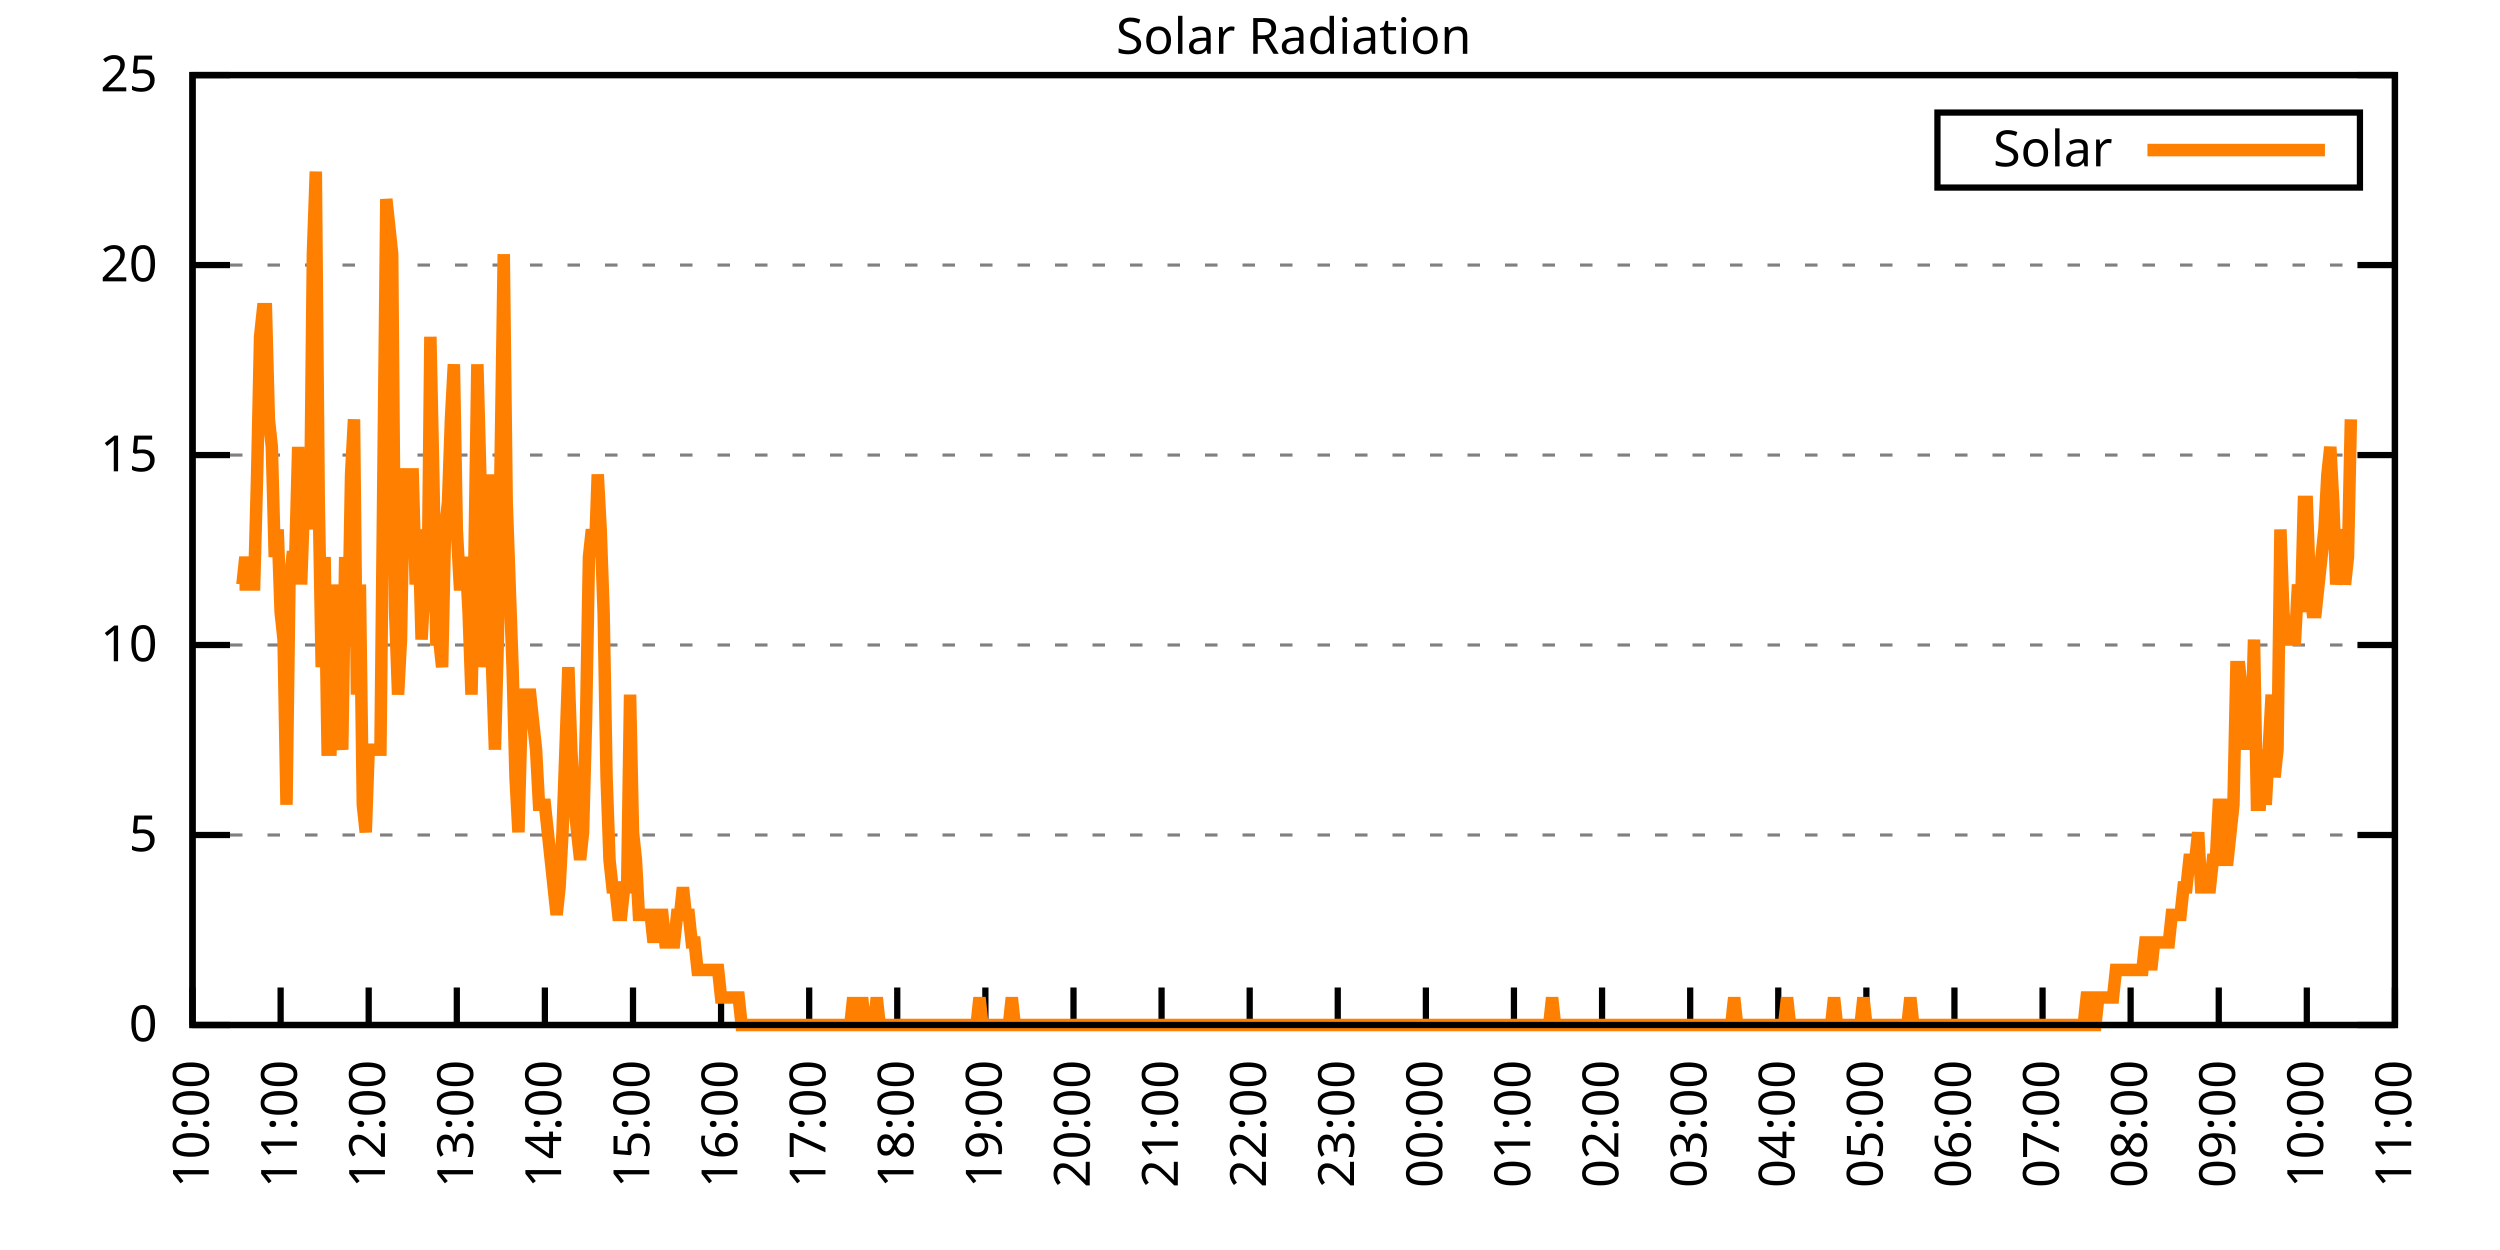
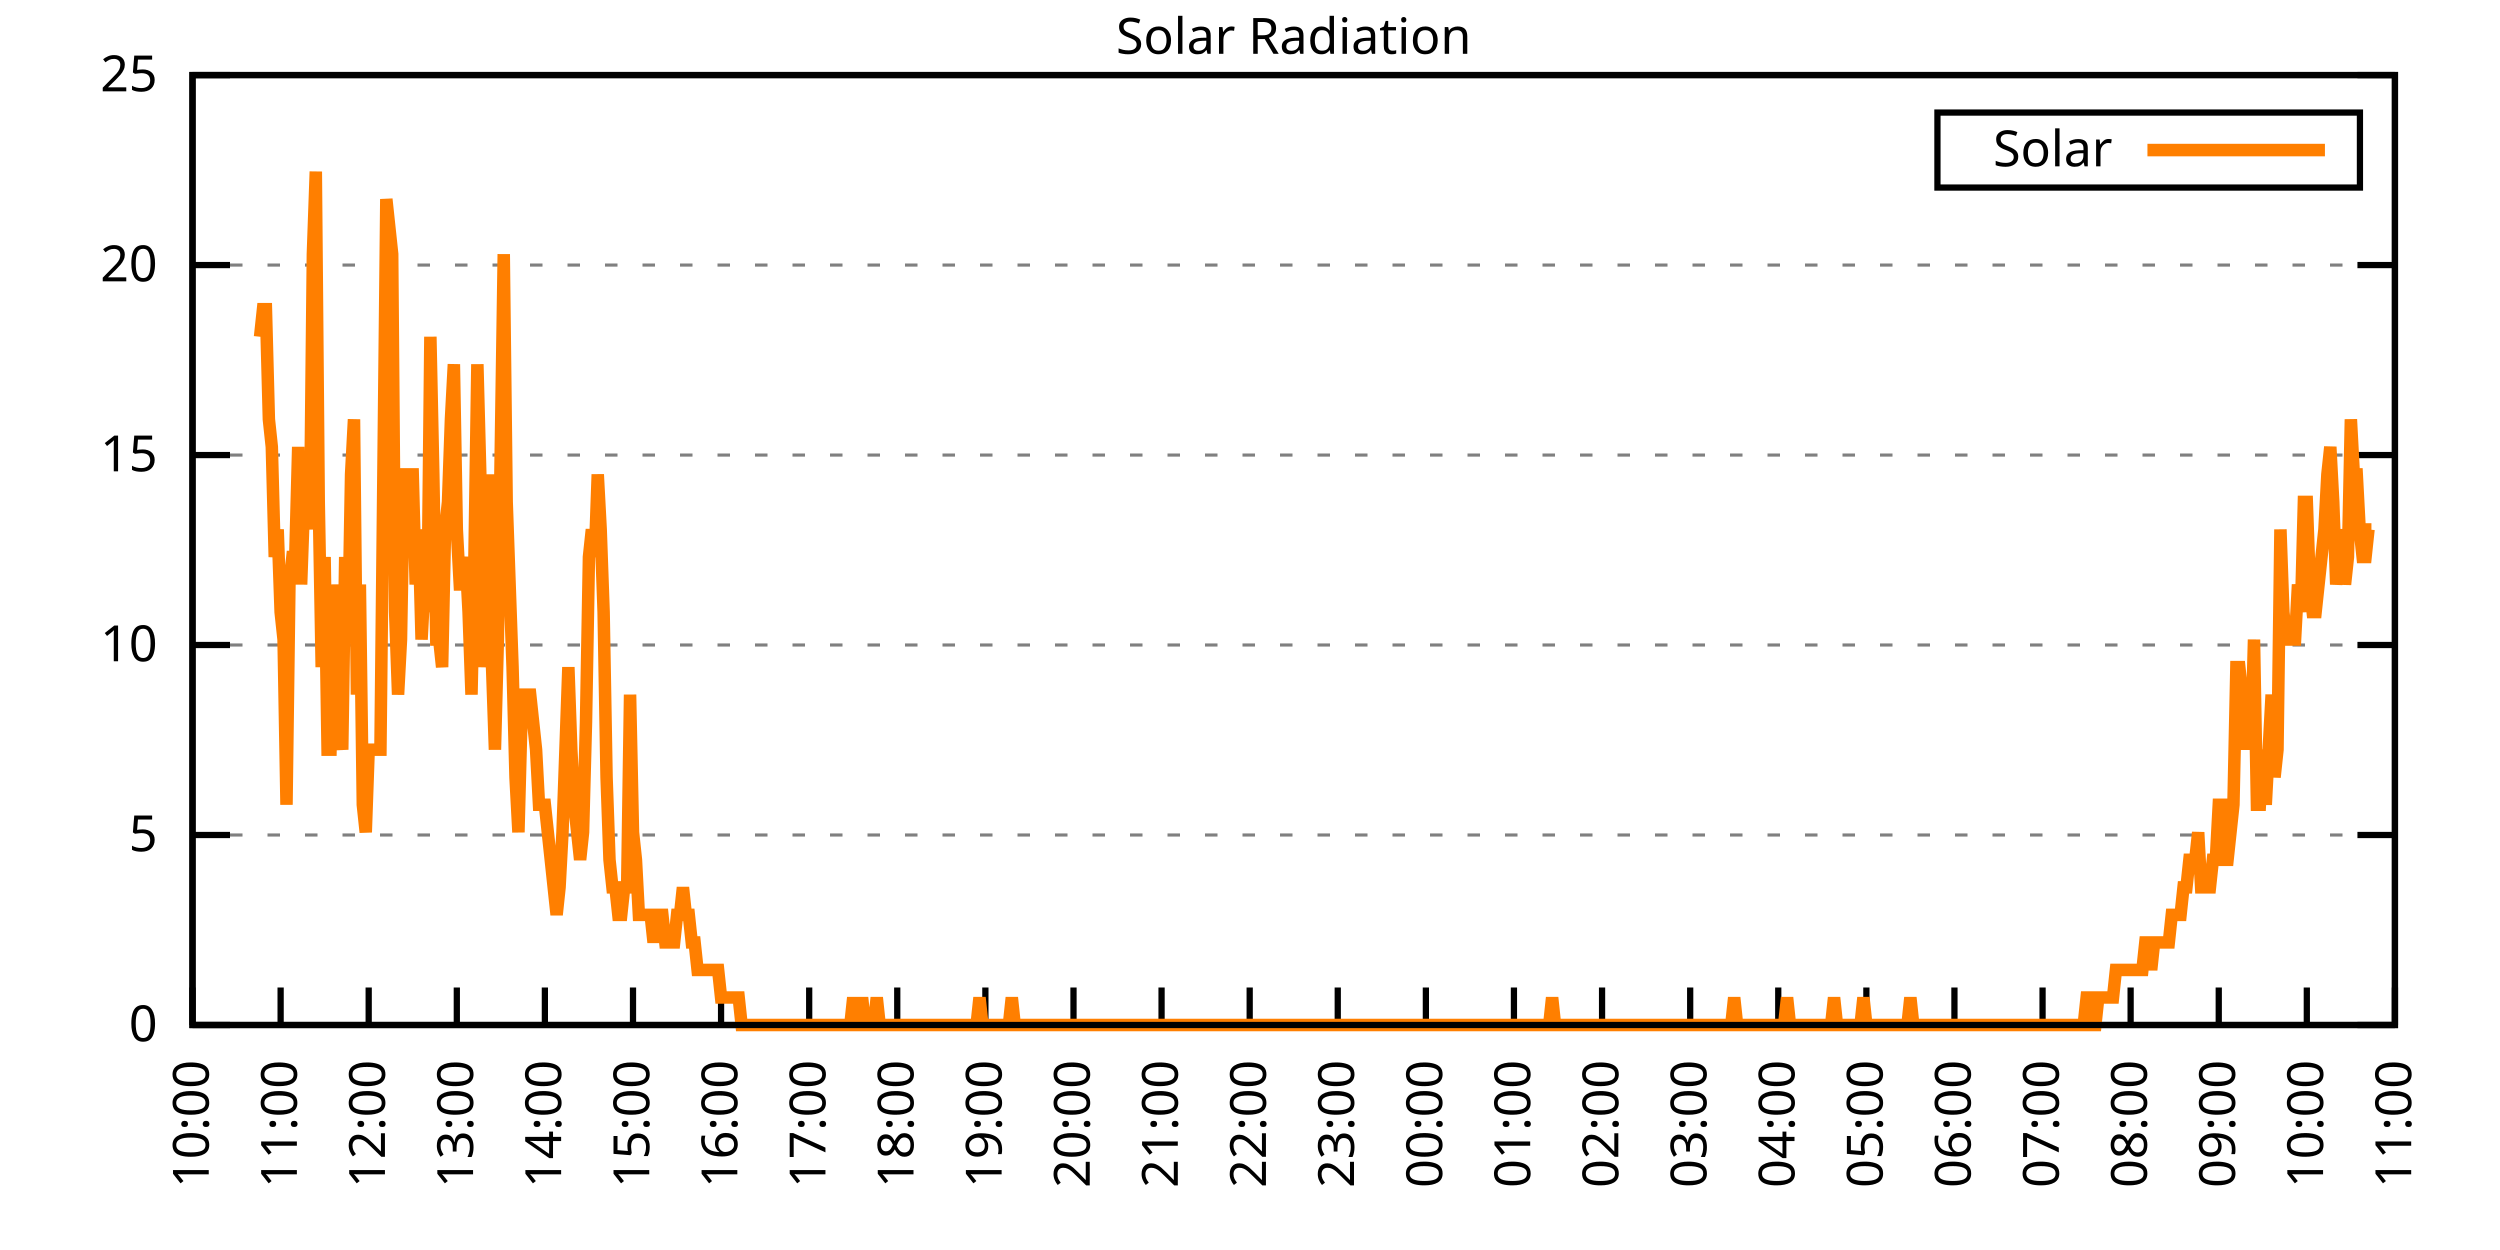
<svg xmlns="http://www.w3.org/2000/svg" xmlns:xlink="http://www.w3.org/1999/xlink" width="400" height="200" viewBox="0 0 400 200">
  <g id="gnuplot_canvas">
    <rect x="0" y="0" width="400" height="200" fill="none" />
    <defs>
      <circle id="gpDot" r="0.5" stroke-width="0.5" stroke="currentColor" />
      <path id="gpPt0" stroke-width="0.333" stroke="currentColor" d="M-1,0 h2 M0,-1 v2" />
      <path id="gpPt1" stroke-width="0.333" stroke="currentColor" d="M-1,-1 L1,1 M1,-1 L-1,1" />
      <path id="gpPt2" stroke-width="0.333" stroke="currentColor" d="M-1,0 L1,0 M0,-1 L0,1 M-1,-1 L1,1 M-1,1 L1,-1" />
      <rect id="gpPt3" stroke-width="0.333" stroke="currentColor" x="-1" y="-1" width="2" height="2" />
      <rect id="gpPt4" stroke-width="0.333" stroke="currentColor" fill="currentColor" x="-1" y="-1" width="2" height="2" />
      <circle id="gpPt5" stroke-width="0.333" stroke="currentColor" cx="0" cy="0" r="1" />
      <use xlink:href="#gpPt5" id="gpPt6" fill="currentColor" stroke="none" />
      <path id="gpPt7" stroke-width="0.333" stroke="currentColor" d="M0,-1.33 L-1.33,0.67 L1.33,0.67 z" />
      <use xlink:href="#gpPt7" id="gpPt8" fill="currentColor" stroke="none" />
      <use xlink:href="#gpPt7" id="gpPt9" stroke="currentColor" transform="rotate(180)" />
      <use xlink:href="#gpPt9" id="gpPt10" fill="currentColor" stroke="none" />
      <use xlink:href="#gpPt3" id="gpPt11" stroke="currentColor" transform="rotate(45)" />
      <use xlink:href="#gpPt11" id="gpPt12" fill="currentColor" stroke="none" />
      <path id="gpPt13" stroke-width="0.333" stroke="currentColor" d="M0,1.330 L1.265,0.411 L0.782,-1.067 L-0.782,-1.076 L-1.265,0.411 z" />
      <use xlink:href="#gpPt13" id="gpPt14" fill="currentColor" stroke="none" />
      <filter id="textbox" filterUnits="objectBoundingBox" x="0" y="0" height="1" width="1">
        <feFlood flood-color="white" flood-opacity="1" result="bgnd" />
        <feComposite in="SourceGraphic" in2="bgnd" operator="atop" />
      </filter>
      <filter id="greybox" filterUnits="objectBoundingBox" x="0" y="0" height="1" width="1">
        <feFlood flood-color="lightgrey" flood-opacity="1" result="grey" />
        <feComposite in="SourceGraphic" in2="grey" operator="atop" />
      </filter>
    </defs>
    <g fill="none" color="white" stroke="currentColor" stroke-width="1.00" stroke-linecap="butt" stroke-linejoin="miter">
</g>
    <g fill="none" color="black" stroke="currentColor" stroke-width="1.00" stroke-linecap="butt" stroke-linejoin="miter">
      <g stroke="none" shape-rendering="crispEdges">
        <polygon fill="rgb(255, 255, 255)" points="30.80,164.00 383.18,164.00 383.18,12.02 30.80,12.02 " />
      </g>
    </g>
    <g fill="none" color="black" stroke="currentColor" stroke-width="1.00" stroke-linecap="butt" stroke-linejoin="miter">
</g>
    <g fill="none" color="black" stroke="black" stroke-width="0.50" stroke-linecap="butt" stroke-linejoin="miter">
</g>
    <g fill="none" color="gray" stroke="currentColor" stroke-width="0.50" stroke-linecap="butt" stroke-linejoin="miter">
      <path stroke="gray" stroke-dasharray="2,4" class="gridline" d="M30.80,164.00 L383.19,164.00  " />
    </g>
    <g fill="none" color="gray" stroke="gray" stroke-width="1.00" stroke-linecap="butt" stroke-linejoin="miter">
</g>
    <g fill="none" color="black" stroke="currentColor" stroke-width="1.00" stroke-linecap="butt" stroke-linejoin="miter">
      <path stroke="black" d="M30.80,164.00 L36.80,164.00 M383.19,164.00 L377.19,164.00  " />
      <g transform="translate(25.20,166.60)" stroke="none" fill="black" font-family="Sans" font-size="8.00" text-anchor="end">
        <text>
          <tspan font-family="Sans"> 0</tspan>
        </text>
      </g>
    </g>
    <g fill="none" color="black" stroke="currentColor" stroke-width="1.00" stroke-linecap="butt" stroke-linejoin="miter">
</g>
    <g fill="none" color="black" stroke="black" stroke-width="0.50" stroke-linecap="butt" stroke-linejoin="miter">
</g>
    <g fill="none" color="gray" stroke="currentColor" stroke-width="0.50" stroke-linecap="butt" stroke-linejoin="miter">
      <path stroke="gray" stroke-dasharray="2,4" class="gridline" d="M30.80,133.60 L383.19,133.60  " />
    </g>
    <g fill="none" color="gray" stroke="gray" stroke-width="1.00" stroke-linecap="butt" stroke-linejoin="miter">
</g>
    <g fill="none" color="black" stroke="currentColor" stroke-width="1.00" stroke-linecap="butt" stroke-linejoin="miter">
      <path stroke="black" d="M30.80,133.60 L36.80,133.60 M383.19,133.60 L377.19,133.60  " />
      <g transform="translate(25.20,136.20)" stroke="none" fill="black" font-family="Sans" font-size="8.00" text-anchor="end">
        <text>
          <tspan font-family="Sans"> 5</tspan>
        </text>
      </g>
    </g>
    <g fill="none" color="black" stroke="currentColor" stroke-width="1.00" stroke-linecap="butt" stroke-linejoin="miter">
</g>
    <g fill="none" color="black" stroke="black" stroke-width="0.50" stroke-linecap="butt" stroke-linejoin="miter">
</g>
    <g fill="none" color="gray" stroke="currentColor" stroke-width="0.50" stroke-linecap="butt" stroke-linejoin="miter">
      <path stroke="gray" stroke-dasharray="2,4" class="gridline" d="M30.80,103.20 L383.19,103.20  " />
    </g>
    <g fill="none" color="gray" stroke="gray" stroke-width="1.00" stroke-linecap="butt" stroke-linejoin="miter">
</g>
    <g fill="none" color="black" stroke="currentColor" stroke-width="1.00" stroke-linecap="butt" stroke-linejoin="miter">
      <path stroke="black" d="M30.80,103.20 L36.80,103.20 M383.19,103.20 L377.19,103.20  " />
      <g transform="translate(25.20,105.80)" stroke="none" fill="black" font-family="Sans" font-size="8.00" text-anchor="end">
        <text>
          <tspan font-family="Sans"> 10</tspan>
        </text>
      </g>
    </g>
    <g fill="none" color="black" stroke="currentColor" stroke-width="1.00" stroke-linecap="butt" stroke-linejoin="miter">
</g>
    <g fill="none" color="black" stroke="black" stroke-width="0.50" stroke-linecap="butt" stroke-linejoin="miter">
</g>
    <g fill="none" color="gray" stroke="currentColor" stroke-width="0.50" stroke-linecap="butt" stroke-linejoin="miter">
      <path stroke="gray" stroke-dasharray="2,4" class="gridline" d="M30.80,72.81 L383.19,72.81  " />
    </g>
    <g fill="none" color="gray" stroke="gray" stroke-width="1.00" stroke-linecap="butt" stroke-linejoin="miter">
</g>
    <g fill="none" color="black" stroke="currentColor" stroke-width="1.00" stroke-linecap="butt" stroke-linejoin="miter">
      <path stroke="black" d="M30.80,72.81 L36.80,72.81 M383.19,72.81 L377.19,72.81  " />
      <g transform="translate(25.20,75.41)" stroke="none" fill="black" font-family="Sans" font-size="8.00" text-anchor="end">
        <text>
          <tspan font-family="Sans"> 15</tspan>
        </text>
      </g>
    </g>
    <g fill="none" color="black" stroke="currentColor" stroke-width="1.00" stroke-linecap="butt" stroke-linejoin="miter">
</g>
    <g fill="none" color="black" stroke="black" stroke-width="0.50" stroke-linecap="butt" stroke-linejoin="miter">
</g>
    <g fill="none" color="gray" stroke="currentColor" stroke-width="0.50" stroke-linecap="butt" stroke-linejoin="miter">
      <path stroke="gray" stroke-dasharray="2,4" class="gridline" d="M30.80,42.41 L383.19,42.41  " />
    </g>
    <g fill="none" color="gray" stroke="gray" stroke-width="1.00" stroke-linecap="butt" stroke-linejoin="miter">
</g>
    <g fill="none" color="black" stroke="currentColor" stroke-width="1.00" stroke-linecap="butt" stroke-linejoin="miter">
      <path stroke="black" d="M30.80,42.41 L36.80,42.41 M383.19,42.41 L377.19,42.41  " />
      <g transform="translate(25.20,45.01)" stroke="none" fill="black" font-family="Sans" font-size="8.00" text-anchor="end">
        <text>
          <tspan font-family="Sans"> 20</tspan>
        </text>
      </g>
    </g>
    <g fill="none" color="black" stroke="currentColor" stroke-width="1.00" stroke-linecap="butt" stroke-linejoin="miter">
</g>
    <g fill="none" color="black" stroke="black" stroke-width="0.50" stroke-linecap="butt" stroke-linejoin="miter">
</g>
    <g fill="none" color="gray" stroke="currentColor" stroke-width="0.50" stroke-linecap="butt" stroke-linejoin="miter">
      <path stroke="gray" stroke-dasharray="2,4" class="gridline" d="M30.80,12.01 L383.19,12.01  " />
    </g>
    <g fill="none" color="gray" stroke="gray" stroke-width="1.00" stroke-linecap="butt" stroke-linejoin="miter">
</g>
    <g fill="none" color="black" stroke="currentColor" stroke-width="1.00" stroke-linecap="butt" stroke-linejoin="miter">
      <path stroke="black" d="M30.80,12.01 L36.80,12.01 M383.19,12.01 L377.19,12.01  " />
      <g transform="translate(25.20,14.61)" stroke="none" fill="black" font-family="Sans" font-size="8.00" text-anchor="end">
        <text>
          <tspan font-family="Sans"> 25</tspan>
        </text>
      </g>
    </g>
    <g fill="none" color="black" stroke="currentColor" stroke-width="1.00" stroke-linecap="butt" stroke-linejoin="miter">
      <path stroke="black" d="M30.80,164.00 L30.80,158.00  " />
      <g transform="translate(33.40,169.60) rotate(270.00)" stroke="none" fill="black" font-family="Sans" font-size="8.00" text-anchor="end">
        <text>
          <tspan font-family="Sans">10:00</tspan>
        </text>
      </g>
    </g>
    <g fill="none" color="black" stroke="currentColor" stroke-width="1.00" stroke-linecap="butt" stroke-linejoin="miter">
      <path stroke="black" d="M44.90,164.00 L44.90,158.00  " />
      <g transform="translate(47.50,169.60) rotate(270.00)" stroke="none" fill="black" font-family="Sans" font-size="8.00" text-anchor="end">
        <text>
          <tspan font-family="Sans">11:00</tspan>
        </text>
      </g>
    </g>
    <g fill="none" color="black" stroke="currentColor" stroke-width="1.00" stroke-linecap="butt" stroke-linejoin="miter">
      <path stroke="black" d="M58.99,164.00 L58.99,158.00  " />
      <g transform="translate(61.59,169.60) rotate(270.00)" stroke="none" fill="black" font-family="Sans" font-size="8.00" text-anchor="end">
        <text>
          <tspan font-family="Sans">12:00</tspan>
        </text>
      </g>
    </g>
    <g fill="none" color="black" stroke="currentColor" stroke-width="1.00" stroke-linecap="butt" stroke-linejoin="miter">
      <path stroke="black" d="M73.09,164.00 L73.09,158.00  " />
      <g transform="translate(75.69,169.60) rotate(270.00)" stroke="none" fill="black" font-family="Sans" font-size="8.00" text-anchor="end">
        <text>
          <tspan font-family="Sans">13:00</tspan>
        </text>
      </g>
    </g>
    <g fill="none" color="black" stroke="currentColor" stroke-width="1.00" stroke-linecap="butt" stroke-linejoin="miter">
      <path stroke="black" d="M87.18,164.00 L87.18,158.00  " />
      <g transform="translate(89.78,169.60) rotate(270.00)" stroke="none" fill="black" font-family="Sans" font-size="8.00" text-anchor="end">
        <text>
          <tspan font-family="Sans">14:00</tspan>
        </text>
      </g>
    </g>
    <g fill="none" color="black" stroke="currentColor" stroke-width="1.00" stroke-linecap="butt" stroke-linejoin="miter">
      <path stroke="black" d="M101.28,164.00 L101.28,158.00  " />
      <g transform="translate(103.88,169.60) rotate(270.00)" stroke="none" fill="black" font-family="Sans" font-size="8.00" text-anchor="end">
        <text>
          <tspan font-family="Sans">15:00</tspan>
        </text>
      </g>
    </g>
    <g fill="none" color="black" stroke="currentColor" stroke-width="1.00" stroke-linecap="butt" stroke-linejoin="miter">
      <path stroke="black" d="M115.37,164.00 L115.37,158.00  " />
      <g transform="translate(117.97,169.60) rotate(270.00)" stroke="none" fill="black" font-family="Sans" font-size="8.00" text-anchor="end">
        <text>
          <tspan font-family="Sans">16:00</tspan>
        </text>
      </g>
    </g>
    <g fill="none" color="black" stroke="currentColor" stroke-width="1.00" stroke-linecap="butt" stroke-linejoin="miter">
      <path stroke="black" d="M129.47,164.00 L129.47,158.00  " />
      <g transform="translate(132.07,169.60) rotate(270.00)" stroke="none" fill="black" font-family="Sans" font-size="8.00" text-anchor="end">
        <text>
          <tspan font-family="Sans">17:00</tspan>
        </text>
      </g>
    </g>
    <g fill="none" color="black" stroke="currentColor" stroke-width="1.00" stroke-linecap="butt" stroke-linejoin="miter">
      <path stroke="black" d="M143.56,164.00 L143.56,158.00  " />
      <g transform="translate(146.16,169.60) rotate(270.00)" stroke="none" fill="black" font-family="Sans" font-size="8.00" text-anchor="end">
        <text>
          <tspan font-family="Sans">18:00</tspan>
        </text>
      </g>
    </g>
    <g fill="none" color="black" stroke="currentColor" stroke-width="1.00" stroke-linecap="butt" stroke-linejoin="miter">
      <path stroke="black" d="M157.66,164.00 L157.66,158.00  " />
      <g transform="translate(160.26,169.60) rotate(270.00)" stroke="none" fill="black" font-family="Sans" font-size="8.00" text-anchor="end">
        <text>
          <tspan font-family="Sans">19:00</tspan>
        </text>
      </g>
    </g>
    <g fill="none" color="black" stroke="currentColor" stroke-width="1.00" stroke-linecap="butt" stroke-linejoin="miter">
      <path stroke="black" d="M171.76,164.00 L171.76,158.00  " />
      <g transform="translate(174.36,169.60) rotate(270.00)" stroke="none" fill="black" font-family="Sans" font-size="8.00" text-anchor="end">
        <text>
          <tspan font-family="Sans">20:00</tspan>
        </text>
      </g>
    </g>
    <g fill="none" color="black" stroke="currentColor" stroke-width="1.00" stroke-linecap="butt" stroke-linejoin="miter">
      <path stroke="black" d="M185.85,164.00 L185.85,158.00  " />
      <g transform="translate(188.45,169.60) rotate(270.00)" stroke="none" fill="black" font-family="Sans" font-size="8.00" text-anchor="end">
        <text>
          <tspan font-family="Sans">21:00</tspan>
        </text>
      </g>
    </g>
    <g fill="none" color="black" stroke="currentColor" stroke-width="1.00" stroke-linecap="butt" stroke-linejoin="miter">
      <path stroke="black" d="M199.95,164.00 L199.95,158.00  " />
      <g transform="translate(202.55,169.60) rotate(270.00)" stroke="none" fill="black" font-family="Sans" font-size="8.00" text-anchor="end">
        <text>
          <tspan font-family="Sans">22:00</tspan>
        </text>
      </g>
    </g>
    <g fill="none" color="black" stroke="currentColor" stroke-width="1.00" stroke-linecap="butt" stroke-linejoin="miter">
      <path stroke="black" d="M214.04,164.00 L214.04,158.00  " />
      <g transform="translate(216.64,169.60) rotate(270.00)" stroke="none" fill="black" font-family="Sans" font-size="8.00" text-anchor="end">
        <text>
          <tspan font-family="Sans">23:00</tspan>
        </text>
      </g>
    </g>
    <g fill="none" color="black" stroke="currentColor" stroke-width="1.00" stroke-linecap="butt" stroke-linejoin="miter">
      <path stroke="black" d="M228.14,164.00 L228.14,158.00  " />
      <g transform="translate(230.74,169.60) rotate(270.00)" stroke="none" fill="black" font-family="Sans" font-size="8.00" text-anchor="end">
        <text>
          <tspan font-family="Sans">00:00</tspan>
        </text>
      </g>
    </g>
    <g fill="none" color="black" stroke="currentColor" stroke-width="1.00" stroke-linecap="butt" stroke-linejoin="miter">
      <path stroke="black" d="M242.23,164.00 L242.23,158.00  " />
      <g transform="translate(244.83,169.60) rotate(270.00)" stroke="none" fill="black" font-family="Sans" font-size="8.00" text-anchor="end">
        <text>
          <tspan font-family="Sans">01:00</tspan>
        </text>
      </g>
    </g>
    <g fill="none" color="black" stroke="currentColor" stroke-width="1.00" stroke-linecap="butt" stroke-linejoin="miter">
      <path stroke="black" d="M256.33,164.00 L256.33,158.00  " />
      <g transform="translate(258.93,169.60) rotate(270.00)" stroke="none" fill="black" font-family="Sans" font-size="8.00" text-anchor="end">
        <text>
          <tspan font-family="Sans">02:00</tspan>
        </text>
      </g>
    </g>
    <g fill="none" color="black" stroke="currentColor" stroke-width="1.00" stroke-linecap="butt" stroke-linejoin="miter">
      <path stroke="black" d="M270.43,164.00 L270.43,158.00  " />
      <g transform="translate(273.03,169.60) rotate(270.00)" stroke="none" fill="black" font-family="Sans" font-size="8.00" text-anchor="end">
        <text>
          <tspan font-family="Sans">03:00</tspan>
        </text>
      </g>
    </g>
    <g fill="none" color="black" stroke="currentColor" stroke-width="1.00" stroke-linecap="butt" stroke-linejoin="miter">
      <path stroke="black" d="M284.52,164.00 L284.52,158.00  " />
      <g transform="translate(287.12,169.60) rotate(270.00)" stroke="none" fill="black" font-family="Sans" font-size="8.00" text-anchor="end">
        <text>
          <tspan font-family="Sans">04:00</tspan>
        </text>
      </g>
    </g>
    <g fill="none" color="black" stroke="currentColor" stroke-width="1.00" stroke-linecap="butt" stroke-linejoin="miter">
      <path stroke="black" d="M298.62,164.00 L298.62,158.00  " />
      <g transform="translate(301.22,169.60) rotate(270.00)" stroke="none" fill="black" font-family="Sans" font-size="8.00" text-anchor="end">
        <text>
          <tspan font-family="Sans">05:00</tspan>
        </text>
      </g>
    </g>
    <g fill="none" color="black" stroke="currentColor" stroke-width="1.00" stroke-linecap="butt" stroke-linejoin="miter">
      <path stroke="black" d="M312.71,164.00 L312.71,158.00  " />
      <g transform="translate(315.31,169.60) rotate(270.00)" stroke="none" fill="black" font-family="Sans" font-size="8.00" text-anchor="end">
        <text>
          <tspan font-family="Sans">06:00</tspan>
        </text>
      </g>
    </g>
    <g fill="none" color="black" stroke="currentColor" stroke-width="1.00" stroke-linecap="butt" stroke-linejoin="miter">
      <path stroke="black" d="M326.81,164.00 L326.81,158.00  " />
      <g transform="translate(329.41,169.60) rotate(270.00)" stroke="none" fill="black" font-family="Sans" font-size="8.00" text-anchor="end">
        <text>
          <tspan font-family="Sans">07:00</tspan>
        </text>
      </g>
    </g>
    <g fill="none" color="black" stroke="currentColor" stroke-width="1.00" stroke-linecap="butt" stroke-linejoin="miter">
      <path stroke="black" d="M340.90,164.00 L340.90,158.00  " />
      <g transform="translate(343.50,169.60) rotate(270.00)" stroke="none" fill="black" font-family="Sans" font-size="8.00" text-anchor="end">
        <text>
          <tspan font-family="Sans">08:00</tspan>
        </text>
      </g>
    </g>
    <g fill="none" color="black" stroke="currentColor" stroke-width="1.00" stroke-linecap="butt" stroke-linejoin="miter">
      <path stroke="black" d="M355.00,164.00 L355.00,158.00  " />
      <g transform="translate(357.60,169.60) rotate(270.00)" stroke="none" fill="black" font-family="Sans" font-size="8.00" text-anchor="end">
        <text>
          <tspan font-family="Sans">09:00</tspan>
        </text>
      </g>
    </g>
    <g fill="none" color="black" stroke="currentColor" stroke-width="1.00" stroke-linecap="butt" stroke-linejoin="miter">
      <path stroke="black" d="M369.09,164.00 L369.09,158.00  " />
      <g transform="translate(371.69,169.60) rotate(270.00)" stroke="none" fill="black" font-family="Sans" font-size="8.00" text-anchor="end">
        <text>
          <tspan font-family="Sans">10:00</tspan>
        </text>
      </g>
    </g>
    <g fill="none" color="black" stroke="currentColor" stroke-width="1.00" stroke-linecap="butt" stroke-linejoin="miter">
      <path stroke="black" d="M383.19,164.00 L383.19,158.00  " />
      <g transform="translate(385.79,169.60) rotate(270.00)" stroke="none" fill="black" font-family="Sans" font-size="8.00" text-anchor="end">
        <text>
          <tspan font-family="Sans">11:00</tspan>
        </text>
      </g>
    </g>
    <g fill="none" color="black" stroke="currentColor" stroke-width="1.00" stroke-linecap="butt" stroke-linejoin="miter">
</g>
    <g fill="none" color="black" stroke="currentColor" stroke-width="1.00" stroke-linecap="butt" stroke-linejoin="miter">
      <path stroke="black" d="M30.80,12.01 L30.80,164.00 L383.19,164.00 L383.19,12.01 L30.80,12.01 Z  " />
    </g>
    <g fill="none" color="black" stroke="currentColor" stroke-width="1.00" stroke-linecap="butt" stroke-linejoin="miter">
</g>
    <g fill="none" color="black" stroke="currentColor" stroke-width="1.00" stroke-linecap="butt" stroke-linejoin="miter">
      <path stroke="black" d="M309.99,30.01 L309.99,18.01 L377.59,18.01 L377.59,30.01 L309.99,30.01 Z  " />
    </g>
    <g id="Solar_Radiation_plot_1">
      <g fill="none" color="white" stroke="black" stroke-width="2.00" stroke-linecap="butt" stroke-linejoin="miter">
</g>
      <g fill="none" color="black" stroke="currentColor" stroke-width="2.00" stroke-linecap="butt" stroke-linejoin="miter">
        <g transform="translate(337.99,26.61)" stroke="none" fill="black" font-family="Sans" font-size="8.00" text-anchor="end">
          <text>
            <tspan font-family="Sans">Solar</tspan>
          </text>
        </g>
      </g>
      <g fill="none" color="black" stroke="currentColor" stroke-width="2.00" stroke-linecap="butt" stroke-linejoin="miter">
-         <path stroke="rgb(255, 127,   0)" d="M343.59,24.01 L371.99,24.01 M38.32,93.52 L38.79,93.52 L39.26,89.12 L39.73,93.52 L40.20,93.52 L40.67,93.52   L41.14,75.90 L41.61,53.88 L42.08,49.47 L42.55,49.47 L43.02,67.09 L43.49,71.50 L43.96,89.12 L44.43,84.71   L44.90,97.93 L45.37,102.33 L45.84,128.76 L46.31,93.52 L46.78,89.12 L47.24,89.12 L47.71,71.50 L48.18,93.52   L48.65,80.31 L49.12,75.90 L49.59,84.71 L50.06,40.66 L50.53,27.45 L51.00,80.31 L51.47,106.74 L51.94,89.12   L52.41,119.95 L52.88,119.95 L53.35,93.52 L53.82,111.14 L54.29,115.55 L54.76,119.95 L55.23,89.12 L55.70,102.33   L56.17,75.90 L56.64,67.09 L57.11,111.14 L57.58,93.52 L58.05,128.76 L58.52,133.17 L58.99,119.95 L59.46,119.95   L59.93,119.95 L60.40,119.95 L60.87,119.95 L61.34,75.90 L61.81,31.85 L62.28,36.26 L62.75,40.66 L63.22,97.93   L63.69,111.14 L64.16,102.33 L64.63,75.90 L65.10,75.90 L65.57,75.90 L66.04,75.90 L66.51,93.52 L66.98,84.71   L67.45,102.33 L67.92,93.52 L68.39,97.93 L68.86,53.88 L69.33,75.90 L69.80,102.33 L70.27,102.33 L70.74,106.74   L71.21,84.71 L71.68,80.31 L72.15,67.09 L72.62,58.28 L73.09,84.71 L73.56,93.52 L74.03,93.52 L74.50,89.12   L74.97,97.93 L75.44,111.14 L75.91,89.12 L76.38,58.28 L76.85,75.90 L77.32,106.74 L77.79,97.93 L78.26,75.90   L78.73,106.74 L79.19,119.95 L79.66,102.33 L80.13,71.50 L80.60,40.66 L81.07,80.31 L81.54,93.52 L82.01,106.74   L82.48,124.36 L82.95,133.17 L83.42,115.55 L83.89,111.14 L84.36,111.14 L84.83,111.14 L85.30,115.55 L85.77,119.95   L86.24,128.76 L86.71,128.76 L87.18,128.76 L87.65,133.17 L88.12,137.57 L88.59,141.98 L89.06,146.38 L89.53,141.98   L90.00,133.17 L90.47,119.95 L90.94,106.74 L91.41,119.95 L91.88,128.76 L92.35,133.17 L92.82,137.57 L93.29,133.17   L93.76,115.55 L94.23,89.12 L94.70,84.71 L95.17,89.12 L95.64,75.90 L96.11,84.71 L96.58,97.93 L97.05,124.36   L97.52,137.57 L97.99,141.98 L98.46,141.98 L98.93,146.38 L99.40,146.38 L99.87,141.98 L100.34,141.98 L100.81,111.14   L101.28,133.17 L101.75,137.57 L102.22,146.38 L102.69,146.38 L103.16,146.38 L103.63,146.38 L104.10,146.38 L104.57,150.79   L105.04,146.38 L105.51,146.38 L105.98,146.38 L106.45,150.79 L106.92,150.79 L107.39,150.79 L107.86,150.79 L108.33,146.38   L108.80,146.38 L109.27,141.98 L109.74,146.38 L110.21,146.38 L110.68,150.79 L111.14,150.79 L111.61,155.19 L112.08,155.19   L112.55,155.19 L113.02,155.19 L113.49,155.19 L113.96,155.19 L114.43,155.19 L114.90,155.19 L115.37,159.60 L115.84,159.60   L116.31,159.60 L116.78,159.60 L117.25,159.60 L117.72,159.60 L118.19,159.60 L118.66,164.00 L119.13,164.00 L119.60,164.00   L120.07,164.00 L120.54,164.00 L121.01,164.00 L121.48,164.00 L121.95,164.00 L122.42,164.00 L122.89,164.00 L123.36,164.00   L123.83,164.00 L124.30,164.00 L124.77,164.00 L125.24,164.00 L125.71,164.00 L126.18,164.00 L126.65,164.00 L127.12,164.00   L127.59,164.00 L128.06,164.00 L128.53,164.00 L129.00,164.00 L129.47,164.00 L129.94,164.00 L130.41,164.00 L130.88,164.00   L131.35,164.00 L131.82,164.00 L132.29,164.00 L132.76,164.00 L133.23,164.00 L133.70,164.00 L134.17,164.00 L134.64,164.00   L135.11,164.00 L135.58,164.00 L136.05,164.00 L136.52,159.60 L136.99,164.00 L137.46,164.00 L137.93,159.60 L138.40,164.00   L138.87,164.00 L139.34,164.00 L139.81,164.00 L140.28,159.60 L140.75,164.00 L141.22,164.00 L141.69,164.00 L142.16,164.00   L142.63,164.00 L143.09,164.00 L143.56,164.00 L144.03,164.00 L144.50,164.00 L144.97,164.00 L145.44,164.00 L145.91,164.00   L146.38,164.00 L146.85,164.00 L147.32,164.00 L147.79,164.00 L148.26,164.00 L148.73,164.00 L149.20,164.00 L149.67,164.00   L150.14,164.00 L150.61,164.00 L151.08,164.00 L151.55,164.00 L152.02,164.00 L152.49,164.00 L152.96,164.00 L153.43,164.00   L153.90,164.00 L154.37,164.00 L154.84,164.00 L155.31,164.00 L155.78,164.00 L156.25,164.00 L156.72,159.60 L157.19,164.00   L157.66,164.00 L158.13,164.00 L158.60,164.00 L159.07,164.00 L159.54,164.00 L160.01,164.00 L160.48,164.00 L160.95,164.00   L161.42,164.00 L161.89,159.60 L162.36,164.00 L162.83,164.00 L163.30,164.00 L163.77,164.00 L164.24,164.00 L164.71,164.00   L165.18,164.00 L165.65,164.00 L166.12,164.00 L166.59,164.00 L167.06,164.00 L167.53,164.00 L168.00,164.00 L168.47,164.00   L168.94,164.00 L169.41,164.00 L169.88,164.00 L170.35,164.00 L170.82,164.00 L171.29,164.00 L171.76,164.00 L172.23,164.00   L172.70,164.00 L173.17,164.00 L173.64,164.00 L174.11,164.00 L174.58,164.00 L175.04,164.00 L175.51,164.00 L175.98,164.00   L176.45,164.00 L176.92,164.00 L177.39,164.00 L177.86,164.00 L178.33,164.00 L178.80,164.00 L179.27,164.00 L179.74,164.00   L180.21,164.00 L180.68,164.00 L181.15,164.00 L181.62,164.00 L182.09,164.00 L182.56,164.00 L183.03,164.00 L183.50,164.00   L183.97,164.00 L184.44,164.00 L184.91,164.00 L185.38,164.00 L185.85,164.00 L186.32,164.00 L186.79,164.00 L187.26,164.00   L187.73,164.00 L188.20,164.00 L188.67,164.00 L189.14,164.00 L189.61,164.00 L190.08,164.00 L190.55,164.00 L191.02,164.00   L191.49,164.00 L191.96,164.00 L192.43,164.00 L192.90,164.00 L193.37,164.00 L193.84,164.00 L194.31,164.00 L194.78,164.00   L195.25,164.00 L195.72,164.00 L196.19,164.00 L196.66,164.00 L197.13,164.00 L197.60,164.00 L198.07,164.00 L198.54,164.00   L199.01,164.00 L199.48,164.00 L199.95,164.00 L200.42,164.00 L200.89,164.00 L201.36,164.00 L201.83,164.00 L202.30,164.00   L202.77,164.00 L203.24,164.00 L203.71,164.00 L204.18,164.00 L204.65,164.00 L205.12,164.00 L205.59,164.00 L206.06,164.00   L206.53,164.00 L207.00,164.00 L207.46,164.00 L207.93,164.00 L208.40,164.00 L208.87,164.00 L209.34,164.00 L209.81,164.00   L210.28,164.00 L210.75,164.00 L211.22,164.00 L211.69,164.00 L212.16,164.00 L212.63,164.00 L213.10,164.00 L213.57,164.00   L214.04,164.00 L214.51,164.00 L214.98,164.00 L215.45,164.00 L215.92,164.00 L216.39,164.00 L216.86,164.00 L217.33,164.00   L217.80,164.00 L218.27,164.00 L218.74,164.00 L219.21,164.00 L219.68,164.00 L220.15,164.00 L220.62,164.00 L221.09,164.00   L221.56,164.00 L222.03,164.00 L222.50,164.00 L222.97,164.00 L223.44,164.00 L223.91,164.00 L224.38,164.00 L224.85,164.00   L225.32,164.00 L225.79,164.00 L226.26,164.00 L226.73,164.00 L227.20,164.00 L227.67,164.00 L228.14,164.00 L228.61,164.00   L229.08,164.00 L229.55,164.00 L230.02,164.00 L230.49,164.00 L230.96,164.00 L231.43,164.00 L231.90,164.00 L232.37,164.00   L232.84,164.00 L233.31,164.00 L233.78,164.00 L234.25,164.00 L234.72,164.00 L235.19,164.00 L235.66,164.00 L236.13,164.00   L236.60,164.00 L237.07,164.00 L237.54,164.00 L238.01,164.00 L238.48,164.00 L238.95,164.00 L239.41,164.00 L239.88,164.00   L240.35,164.00 L240.82,164.00 L241.29,164.00 L241.76,164.00 L242.23,164.00 L242.70,164.00 L243.17,164.00 L243.64,164.00   L244.11,164.00 L244.58,164.00 L245.05,164.00 L245.52,164.00 L245.99,164.00 L246.46,164.00 L246.93,164.00 L247.40,164.00   L247.87,164.00 L248.34,159.60 L248.81,164.00 L249.28,164.00 L249.75,164.00 L250.22,164.00 L250.69,164.00 L251.16,164.00   L251.63,164.00 L252.10,164.00 L252.57,164.00 L253.04,164.00 L253.51,164.00 L253.98,164.00 L254.45,164.00 L254.92,164.00   L255.39,164.00 L255.86,164.00 L256.33,164.00 L256.80,164.00 L257.27,164.00 L257.74,164.00 L258.21,164.00 L258.68,164.00   L259.15,164.00 L259.62,164.00 L260.09,164.00 L260.56,164.00 L261.03,164.00 L261.50,164.00 L261.97,164.00 L262.44,164.00   L262.91,164.00 L263.38,164.00 L263.85,164.00 L264.32,164.00 L264.79,164.00 L265.26,164.00 L265.73,164.00 L266.20,164.00   L266.67,164.00 L267.14,164.00 L267.61,164.00 L268.08,164.00 L268.55,164.00 L269.02,164.00 L269.49,164.00 L269.96,164.00   L270.43,164.00 L270.90,164.00 L271.36,164.00 L271.83,164.00 L272.30,164.00 L272.77,164.00 L273.24,164.00 L273.71,164.00   L274.18,164.00 L274.65,164.00 L275.12,164.00 L275.59,164.00 L276.06,164.00 L276.53,164.00 L277.00,164.00 L277.47,159.60   L277.94,164.00 L278.41,164.00 L278.88,164.00 L279.35,164.00 L279.82,164.00 L280.29,164.00 L280.76,164.00 L281.23,164.00   L281.70,164.00 L282.17,164.00 L282.64,164.00 L283.11,164.00 L283.58,164.00 L284.05,164.00 L284.52,164.00 L284.99,164.00   L285.46,164.00 L285.93,159.60 L286.40,164.00 L286.87,164.00 L287.34,164.00 L287.81,164.00 L288.28,164.00 L288.75,164.00   L289.22,164.00 L289.69,164.00 L290.16,164.00 L290.63,164.00 L291.10,164.00 L291.57,164.00 L292.04,164.00 L292.51,164.00   L292.98,164.00 L293.45,159.60 L293.92,164.00 L294.39,164.00 L294.86,164.00 L295.33,164.00 L295.80,164.00 L296.27,164.00   L296.74,164.00 L297.21,164.00 L297.68,164.00 L298.15,159.60 L298.62,164.00 L299.09,164.00 L299.56,164.00 L300.03,164.00   L300.50,164.00 L300.97,164.00 L301.44,164.00 L301.91,164.00 L302.38,164.00 L302.85,164.00 L303.31,164.00 L303.78,164.00   L304.25,164.00 L304.72,164.00 L305.19,164.00 L305.66,159.60 L306.13,164.00 L306.60,164.00 L307.07,164.00 L307.54,164.00   L308.01,164.00 L308.48,164.00 L308.95,164.00 L309.42,164.00 L309.89,164.00 L310.36,164.00 L310.83,164.00 L311.30,164.00   L311.77,164.00 L312.24,164.00 L312.71,164.00 L313.18,164.00 L313.65,164.00 L314.12,164.00 L314.59,164.00 L315.06,164.00   L315.53,164.00 L316.00,164.00 L316.47,164.00 L316.94,164.00 L317.41,164.00 L317.88,164.00 L318.35,164.00 L318.82,164.00   L319.29,164.00 L319.76,164.00 L320.23,164.00 L320.70,164.00 L321.17,164.00 L321.64,164.00 L322.11,164.00 L322.58,164.00   L323.05,164.00 L323.52,164.00 L323.99,164.00 L324.46,164.00 L324.93,164.00 L325.40,164.00 L325.87,164.00 L326.34,164.00   L326.81,164.00 L327.28,164.00 L327.75,164.00 L328.22,164.00 L328.69,164.00 L329.16,164.00 L329.63,164.00 L330.10,164.00   L330.57,164.00 L331.04,164.00 L331.51,164.00 L331.98,164.00 L332.45,164.00 L332.92,164.00 L333.39,164.00 L333.86,159.60   L334.33,159.60 L334.80,164.00 L335.26,164.00 L335.73,159.60 L336.20,159.60 L336.67,159.60 L337.14,159.60 L337.61,159.60   L338.08,159.60 L338.55,155.19 L339.02,155.19 L339.49,155.19 L339.96,155.19 L340.43,155.19 L340.90,155.19 L341.37,155.19   L341.84,155.19 L342.31,155.19 L342.78,155.19 L343.25,150.79 L343.72,150.79 L344.19,155.19 L344.66,150.79 L345.13,150.79   L345.60,150.79 L346.07,150.79 L346.54,150.79 L347.01,150.79 L347.48,146.38 L347.95,146.38 L348.42,146.38 L348.89,146.38   L349.36,141.98 L349.83,141.98 L350.30,137.57 L350.77,137.57 L351.24,137.57 L351.71,133.17 L352.18,141.98 L352.65,141.98   L353.12,141.98 L353.59,141.98 L354.06,137.57 L354.53,137.57 L355.00,128.76 L355.47,128.76 L355.94,137.57 L356.41,137.57   L356.88,133.17 L357.35,128.76 L357.82,106.74 L358.29,106.74 L358.76,111.14 L359.23,119.95 L359.70,111.14 L360.17,119.95   L360.64,102.33 L361.11,128.76 L361.58,128.76 L362.05,119.95 L362.52,128.76 L362.99,119.95 L363.46,111.14 L363.93,124.36   L364.40,119.95 L364.87,84.71 L365.34,97.93 L365.81,102.33 L366.28,102.33 L366.75,102.33 L367.21,102.33 L367.68,93.52   L368.15,97.93 L368.62,80.31 L369.09,80.31 L369.56,93.52 L370.03,97.93 L370.50,97.93 L370.97,93.52 L371.44,89.12   L371.91,84.71 L372.38,75.90 L372.85,71.50 L373.32,80.31 L373.79,93.52 L374.26,89.12 L374.73,84.71 L375.20,93.52   L375.67,89.12 L376.14,67.09  " />
+         <path stroke="rgb(255, 127,   0)" d="M343.59,24.01 L371.99,24.01 M41.61,53.88 L42.08,49.47 L42.55,49.47 L43.02,67.09 L43.49,71.50 L43.96,89.12   L44.43,84.71 L44.90,97.93 L45.37,102.33 L45.84,128.76 L46.31,93.52 L46.78,89.12 L47.24,89.12 L47.71,71.50   L48.18,93.52 L48.65,80.31 L49.12,75.90 L49.59,84.71 L50.06,40.66 L50.53,27.45 L51.00,80.31 L51.47,106.74   L51.94,89.12 L52.41,119.95 L52.88,119.95 L53.35,93.52 L53.82,111.14 L54.29,115.55 L54.76,119.95 L55.23,89.12   L55.70,102.33 L56.17,75.90 L56.64,67.09 L57.11,111.14 L57.58,93.52 L58.05,128.76 L58.52,133.17 L58.99,119.95   L59.46,119.95 L59.93,119.95 L60.40,119.95 L60.87,119.95 L61.34,75.90 L61.81,31.85 L62.28,36.26 L62.75,40.66   L63.22,97.93 L63.69,111.14 L64.16,102.33 L64.63,75.90 L65.10,75.90 L65.57,75.90 L66.04,75.90 L66.51,93.52   L66.98,84.71 L67.45,102.33 L67.92,93.52 L68.39,97.93 L68.86,53.88 L69.33,75.90 L69.80,102.33 L70.27,102.33   L70.74,106.74 L71.21,84.71 L71.68,80.31 L72.15,67.09 L72.62,58.28 L73.09,84.71 L73.56,93.52 L74.03,93.52   L74.50,89.12 L74.97,97.93 L75.44,111.14 L75.91,89.12 L76.38,58.28 L76.85,75.90 L77.32,106.74 L77.79,97.93   L78.26,75.90 L78.73,106.74 L79.19,119.95 L79.66,102.33 L80.13,71.50 L80.60,40.66 L81.07,80.31 L81.54,93.52   L82.01,106.74 L82.48,124.36 L82.95,133.17 L83.42,115.55 L83.89,111.14 L84.36,111.14 L84.83,111.14 L85.30,115.55   L85.77,119.95 L86.24,128.76 L86.71,128.76 L87.18,128.76 L87.65,133.17 L88.12,137.57 L88.59,141.98 L89.06,146.38   L89.53,141.98 L90.00,133.17 L90.47,119.95 L90.94,106.74 L91.41,119.95 L91.88,128.76 L92.35,133.17 L92.82,137.57   L93.29,133.17 L93.76,115.55 L94.23,89.12 L94.70,84.71 L95.17,89.12 L95.64,75.90 L96.11,84.71 L96.58,97.93   L97.05,124.36 L97.52,137.57 L97.99,141.98 L98.46,141.98 L98.93,146.38 L99.40,146.38 L99.87,141.98 L100.34,141.98   L100.81,111.14 L101.28,133.17 L101.75,137.57 L102.22,146.38 L102.69,146.38 L103.16,146.38 L103.63,146.38 L104.10,146.38   L104.57,150.79 L105.04,146.38 L105.51,146.38 L105.98,146.38 L106.45,150.79 L106.92,150.79 L107.39,150.79 L107.86,150.79   L108.33,146.38 L108.80,146.38 L109.27,141.98 L109.74,146.38 L110.21,146.38 L110.68,150.79 L111.14,150.79 L111.61,155.19   L112.08,155.19 L112.55,155.19 L113.02,155.19 L113.49,155.19 L113.96,155.19 L114.43,155.19 L114.90,155.19 L115.37,159.60   L115.84,159.60 L116.31,159.60 L116.78,159.60 L117.25,159.60 L117.72,159.60 L118.19,159.60 L118.66,164.00 L119.13,164.00   L119.60,164.00 L120.07,164.00 L120.54,164.00 L121.01,164.00 L121.48,164.00 L121.95,164.00 L122.42,164.00 L122.89,164.00   L123.36,164.00 L123.83,164.00 L124.30,164.00 L124.77,164.00 L125.24,164.00 L125.71,164.00 L126.18,164.00 L126.65,164.00   L127.12,164.00 L127.59,164.00 L128.06,164.00 L128.53,164.00 L129.00,164.00 L129.47,164.00 L129.94,164.00 L130.41,164.00   L130.88,164.00 L131.35,164.00 L131.82,164.00 L132.29,164.00 L132.76,164.00 L133.23,164.00 L133.70,164.00 L134.17,164.00   L134.64,164.00 L135.11,164.00 L135.58,164.00 L136.05,164.00 L136.52,159.60 L136.99,164.00 L137.46,164.00 L137.93,159.60   L138.40,164.00 L138.87,164.00 L139.34,164.00 L139.81,164.00 L140.28,159.60 L140.75,164.00 L141.22,164.00 L141.69,164.00   L142.16,164.00 L142.63,164.00 L143.09,164.00 L143.56,164.00 L144.03,164.00 L144.50,164.00 L144.97,164.00 L145.44,164.00   L145.91,164.00 L146.38,164.00 L146.85,164.00 L147.32,164.00 L147.79,164.00 L148.26,164.00 L148.73,164.00 L149.20,164.00   L149.67,164.00 L150.14,164.00 L150.61,164.00 L151.08,164.00 L151.55,164.00 L152.02,164.00 L152.49,164.00 L152.96,164.00   L153.43,164.00 L153.90,164.00 L154.37,164.00 L154.84,164.00 L155.31,164.00 L155.78,164.00 L156.25,164.00 L156.72,159.60   L157.19,164.00 L157.66,164.00 L158.13,164.00 L158.60,164.00 L159.07,164.00 L159.54,164.00 L160.01,164.00 L160.48,164.00   L160.95,164.00 L161.42,164.00 L161.89,159.60 L162.36,164.00 L162.83,164.00 L163.30,164.00 L163.77,164.00 L164.24,164.00   L164.71,164.00 L165.18,164.00 L165.65,164.00 L166.12,164.00 L166.59,164.00 L167.06,164.00 L167.53,164.00 L168.00,164.00   L168.47,164.00 L168.94,164.00 L169.41,164.00 L169.88,164.00 L170.35,164.00 L170.82,164.00 L171.29,164.00 L171.76,164.00   L172.23,164.00 L172.70,164.00 L173.17,164.00 L173.64,164.00 L174.11,164.00 L174.58,164.00 L175.04,164.00 L175.51,164.00   L175.98,164.00 L176.45,164.00 L176.92,164.00 L177.39,164.00 L177.86,164.00 L178.33,164.00 L178.80,164.00 L179.27,164.00   L179.74,164.00 L180.21,164.00 L180.68,164.00 L181.15,164.00 L181.62,164.00 L182.09,164.00 L182.56,164.00 L183.03,164.00   L183.50,164.00 L183.97,164.00 L184.44,164.00 L184.91,164.00 L185.38,164.00 L185.85,164.00 L186.32,164.00 L186.79,164.00   L187.26,164.00 L187.73,164.00 L188.20,164.00 L188.67,164.00 L189.14,164.00 L189.61,164.00 L190.08,164.00 L190.55,164.00   L191.02,164.00 L191.49,164.00 L191.96,164.00 L192.43,164.00 L192.90,164.00 L193.37,164.00 L193.84,164.00 L194.31,164.00   L194.78,164.00 L195.25,164.00 L195.72,164.00 L196.19,164.00 L196.66,164.00 L197.13,164.00 L197.60,164.00 L198.07,164.00   L198.54,164.00 L199.01,164.00 L199.48,164.00 L199.95,164.00 L200.42,164.00 L200.89,164.00 L201.36,164.00 L201.83,164.00   L202.30,164.00 L202.77,164.00 L203.24,164.00 L203.71,164.00 L204.18,164.00 L204.65,164.00 L205.12,164.00 L205.59,164.00   L206.06,164.00 L206.53,164.00 L207.00,164.00 L207.46,164.00 L207.93,164.00 L208.40,164.00 L208.87,164.00 L209.34,164.00   L209.81,164.00 L210.28,164.00 L210.75,164.00 L211.22,164.00 L211.69,164.00 L212.16,164.00 L212.63,164.00 L213.10,164.00   L213.57,164.00 L214.04,164.00 L214.51,164.00 L214.98,164.00 L215.45,164.00 L215.92,164.00 L216.39,164.00 L216.86,164.00   L217.33,164.00 L217.80,164.00 L218.27,164.00 L218.74,164.00 L219.21,164.00 L219.68,164.00 L220.15,164.00 L220.62,164.00   L221.09,164.00 L221.56,164.00 L222.03,164.00 L222.50,164.00 L222.97,164.00 L223.44,164.00 L223.91,164.00 L224.38,164.00   L224.85,164.00 L225.32,164.00 L225.79,164.00 L226.26,164.00 L226.73,164.00 L227.20,164.00 L227.67,164.00 L228.14,164.00   L228.61,164.00 L229.08,164.00 L229.55,164.00 L230.02,164.00 L230.49,164.00 L230.96,164.00 L231.43,164.00 L231.90,164.00   L232.37,164.00 L232.84,164.00 L233.31,164.00 L233.78,164.00 L234.25,164.00 L234.72,164.00 L235.19,164.00 L235.66,164.00   L236.13,164.00 L236.60,164.00 L237.07,164.00 L237.54,164.00 L238.01,164.00 L238.48,164.00 L238.95,164.00 L239.41,164.00   L239.88,164.00 L240.35,164.00 L240.82,164.00 L241.29,164.00 L241.76,164.00 L242.23,164.00 L242.70,164.00 L243.17,164.00   L243.64,164.00 L244.11,164.00 L244.58,164.00 L245.05,164.00 L245.52,164.00 L245.99,164.00 L246.46,164.00 L246.93,164.00   L247.40,164.00 L247.87,164.00 L248.34,159.60 L248.81,164.00 L249.28,164.00 L249.75,164.00 L250.22,164.00 L250.69,164.00   L251.16,164.00 L251.63,164.00 L252.10,164.00 L252.57,164.00 L253.04,164.00 L253.51,164.00 L253.98,164.00 L254.45,164.00   L254.92,164.00 L255.39,164.00 L255.86,164.00 L256.33,164.00 L256.80,164.00 L257.27,164.00 L257.74,164.00 L258.21,164.00   L258.68,164.00 L259.15,164.00 L259.62,164.00 L260.09,164.00 L260.56,164.00 L261.03,164.00 L261.50,164.00 L261.97,164.00   L262.44,164.00 L262.91,164.00 L263.38,164.00 L263.85,164.00 L264.32,164.00 L264.79,164.00 L265.26,164.00 L265.73,164.00   L266.20,164.00 L266.67,164.00 L267.14,164.00 L267.61,164.00 L268.08,164.00 L268.55,164.00 L269.02,164.00 L269.49,164.00   L269.96,164.00 L270.43,164.00 L270.90,164.00 L271.36,164.00 L271.83,164.00 L272.30,164.00 L272.77,164.00 L273.24,164.00   L273.71,164.00 L274.18,164.00 L274.65,164.00 L275.12,164.00 L275.59,164.00 L276.06,164.00 L276.53,164.00 L277.00,164.00   L277.47,159.60 L277.94,164.00 L278.41,164.00 L278.88,164.00 L279.35,164.00 L279.82,164.00 L280.29,164.00 L280.76,164.00   L281.23,164.00 L281.70,164.00 L282.17,164.00 L282.64,164.00 L283.11,164.00 L283.58,164.00 L284.05,164.00 L284.52,164.00   L284.99,164.00 L285.46,164.00 L285.93,159.60 L286.40,164.00 L286.87,164.00 L287.34,164.00 L287.81,164.00 L288.28,164.00   L288.75,164.00 L289.22,164.00 L289.69,164.00 L290.16,164.00 L290.63,164.00 L291.10,164.00 L291.57,164.00 L292.04,164.00   L292.51,164.00 L292.98,164.00 L293.45,159.60 L293.92,164.00 L294.39,164.00 L294.86,164.00 L295.33,164.00 L295.80,164.00   L296.27,164.00 L296.74,164.00 L297.21,164.00 L297.68,164.00 L298.15,159.60 L298.62,164.00 L299.09,164.00 L299.56,164.00   L300.03,164.00 L300.50,164.00 L300.97,164.00 L301.44,164.00 L301.91,164.00 L302.38,164.00 L302.85,164.00 L303.31,164.00   L303.78,164.00 L304.25,164.00 L304.72,164.00 L305.19,164.00 L305.66,159.60 L306.13,164.00 L306.60,164.00 L307.07,164.00   L307.54,164.00 L308.01,164.00 L308.48,164.00 L308.95,164.00 L309.42,164.00 L309.89,164.00 L310.36,164.00 L310.83,164.00   L311.30,164.00 L311.77,164.00 L312.24,164.00 L312.71,164.00 L313.18,164.00 L313.65,164.00 L314.12,164.00 L314.59,164.00   L315.06,164.00 L315.53,164.00 L316.00,164.00 L316.47,164.00 L316.94,164.00 L317.41,164.00 L317.88,164.00 L318.35,164.00   L318.82,164.00 L319.29,164.00 L319.76,164.00 L320.23,164.00 L320.70,164.00 L321.17,164.00 L321.64,164.00 L322.11,164.00   L322.58,164.00 L323.05,164.00 L323.52,164.00 L323.99,164.00 L324.46,164.00 L324.93,164.00 L325.40,164.00 L325.87,164.00   L326.34,164.00 L326.81,164.00 L327.28,164.00 L327.75,164.00 L328.22,164.00 L328.69,164.00 L329.16,164.00 L329.63,164.00   L330.10,164.00 L330.57,164.00 L331.04,164.00 L331.51,164.00 L331.98,164.00 L332.45,164.00 L332.92,164.00 L333.39,164.00   L333.86,159.60 L334.33,159.60 L334.80,164.00 L335.26,164.00 L335.73,159.60 L336.20,159.60 L336.67,159.60 L337.14,159.60   L337.61,159.60 L338.08,159.60 L338.55,155.19 L339.02,155.19 L339.49,155.19 L339.96,155.19 L340.43,155.19 L340.90,155.19   L341.37,155.19 L341.84,155.19 L342.31,155.19 L342.78,155.19 L343.25,150.79 L343.72,150.79 L344.19,155.19 L344.66,150.79   L345.13,150.79 L345.60,150.79 L346.07,150.79 L346.54,150.79 L347.01,150.79 L347.48,146.38 L347.95,146.38 L348.42,146.38   L348.89,146.38 L349.36,141.98 L349.83,141.98 L350.30,137.57 L350.77,137.57 L351.24,137.57 L351.71,133.17 L352.18,141.98   L352.65,141.98 L353.12,141.98 L353.59,141.98 L354.06,137.57 L354.53,137.57 L355.00,128.76 L355.47,128.76 L355.94,137.57   L356.41,137.57 L356.88,133.17 L357.35,128.76 L357.82,106.74 L358.29,106.74 L358.76,111.14 L359.23,119.95 L359.70,111.14   L360.17,119.95 L360.64,102.33 L361.11,128.76 L361.58,128.76 L362.05,119.95 L362.52,128.76 L362.99,119.95 L363.46,111.14   L363.93,124.36 L364.40,119.95 L364.87,84.71 L365.34,97.93 L365.81,102.33 L366.28,102.33 L366.75,102.33 L367.21,102.33   L367.68,93.52 L368.15,97.93 L368.62,80.31 L369.09,80.31 L369.56,93.52 L370.03,97.93 L370.50,97.93 L370.97,93.52   L371.44,89.12 L371.91,84.71 L372.38,75.90 L372.85,71.50 L373.32,80.31 L373.79,93.52 L374.26,89.12 L374.73,84.71   L375.20,93.52 L375.67,89.12 L376.14,67.09 L376.61,75.90 L377.08,75.90 L377.55,84.71 L378.02,89.12 L378.49,89.12   L378.96,84.71 L379.43,84.71  " />
      </g>
    </g>
    <g fill="none" color="black" stroke="currentColor" stroke-width="2.00" stroke-linecap="butt" stroke-linejoin="miter">
</g>
    <g fill="none" color="black" stroke="black" stroke-width="1.00" stroke-linecap="butt" stroke-linejoin="miter">
</g>
    <g fill="none" color="black" stroke="currentColor" stroke-width="1.00" stroke-linecap="butt" stroke-linejoin="miter">
      <path stroke="black" d="M30.80,12.01 L30.80,164.00 L383.19,164.00 L383.19,12.01 L30.80,12.01 Z  " />
      <g transform="translate(6.80,88.01) rotate(270.00)" stroke="none" fill="black" font-family="Sans" font-size="8.00" text-anchor="middle">
        <text />
      </g>
    </g>
    <g fill="none" color="black" stroke="currentColor" stroke-width="1.00" stroke-linecap="butt" stroke-linejoin="miter">
</g>
    <g fill="none" color="black" stroke="currentColor" stroke-width="1.00" stroke-linecap="butt" stroke-linejoin="miter">
      <g transform="translate(206.99,8.61)" stroke="none" fill="black" font-family="Sans" font-size="8.00" text-anchor="middle">
        <text>
          <tspan font-family="Sans">Solar Radiation</tspan>
        </text>
      </g>
    </g>
    <g fill="none" color="black" stroke="currentColor" stroke-width="1.00" stroke-linecap="butt" stroke-linejoin="miter">
</g>
  </g>
</svg>
